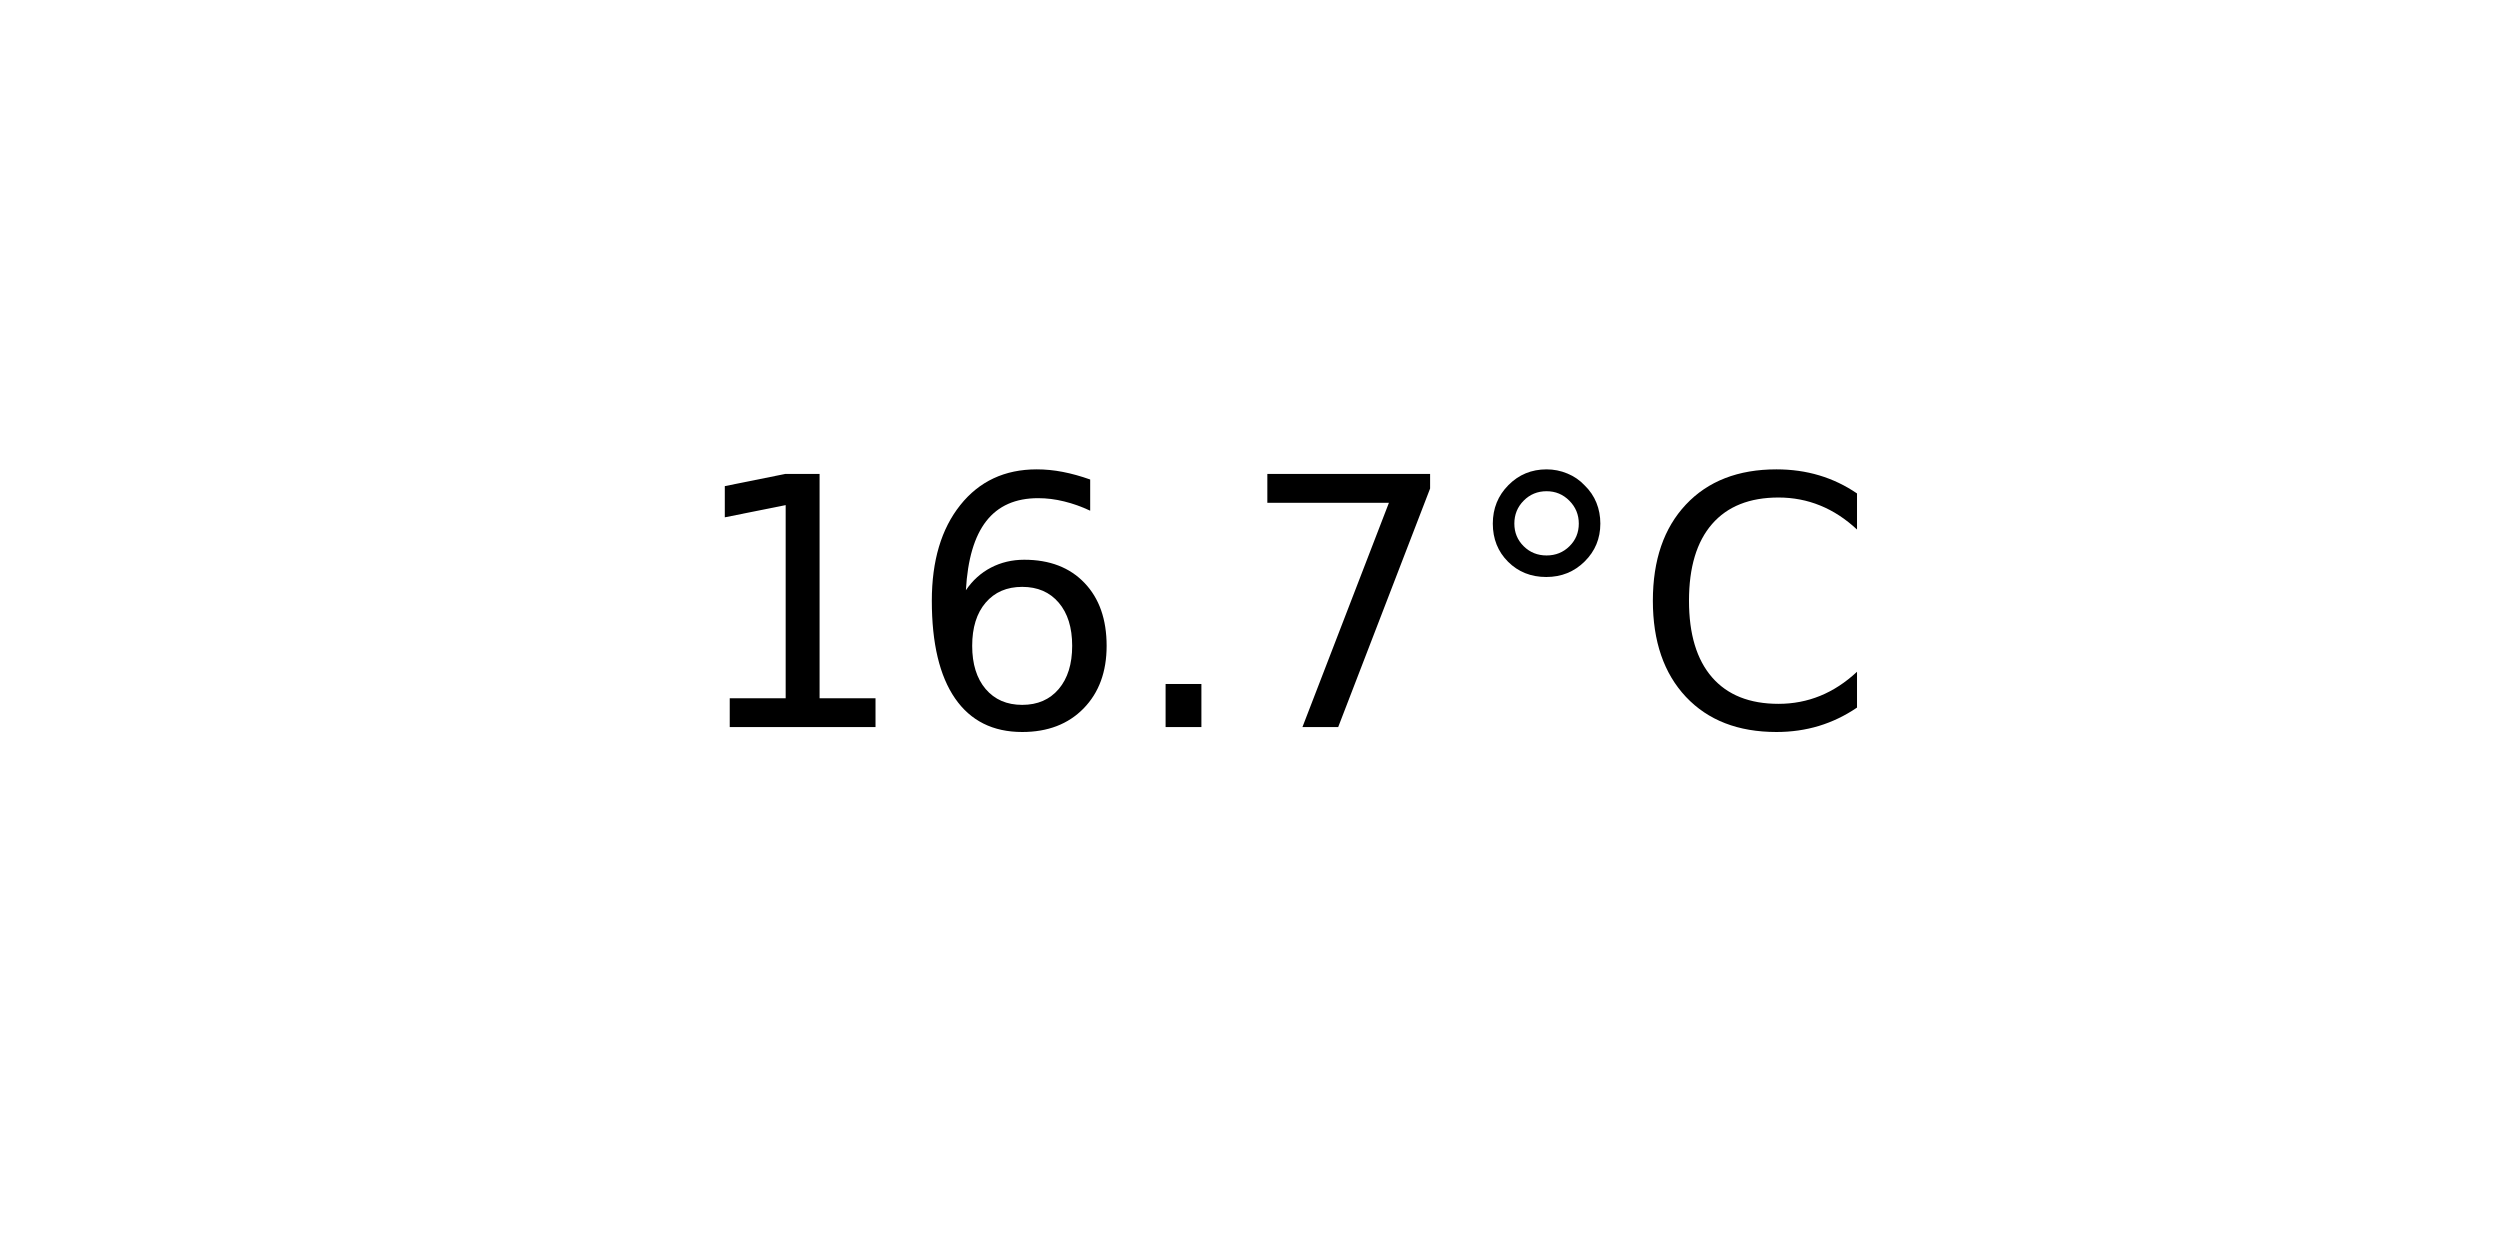
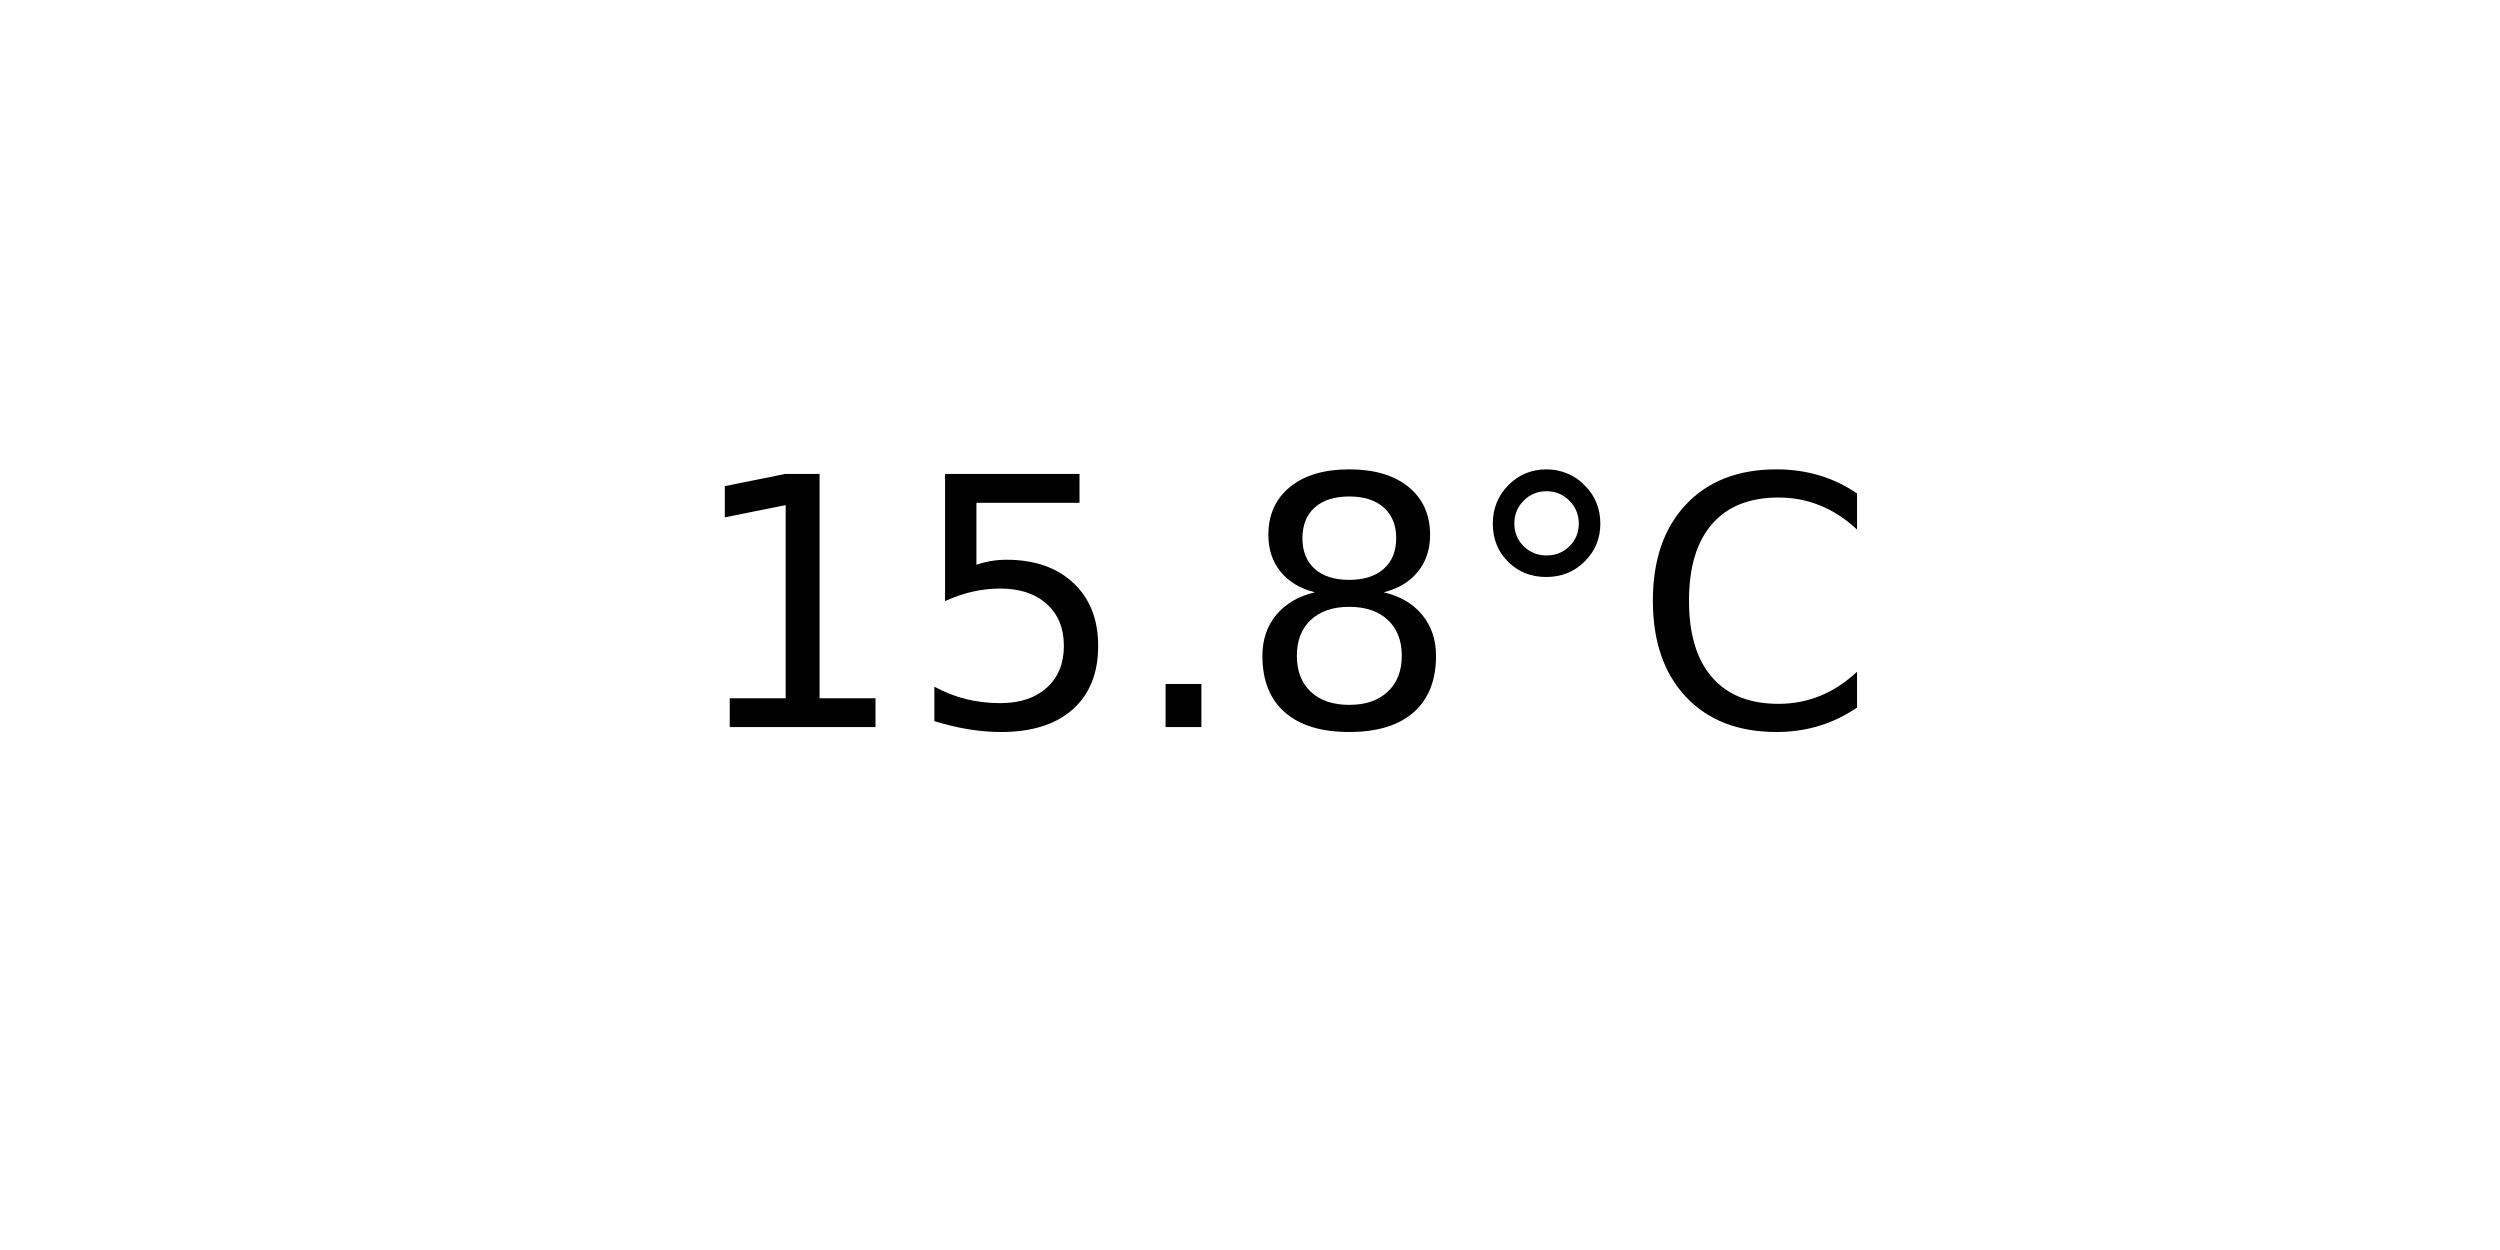
<svg xmlns="http://www.w3.org/2000/svg" xmlns:xlink="http://www.w3.org/1999/xlink" width="72pt" height="36pt" viewBox="0 0 72 36" version="1.1">
  <defs>
    <style type="text/css">*{stroke-linejoin: round; stroke-linecap: butt}</style>
  </defs>
  <g id="figure_1">
    <g id="axes_1">
      <g id="text_1">
        <g transform="translate(19.77578 20.93937) scale(0.1 -0.1)">
          <defs>
            <path id="DejaVuSans-31" d="M 794 531  L 1825 531  L 1825 4091  L 703 3866  L 703 4441  L 1819 4666  L 2450 4666  L 2450 531  L 3481 531  L 3481 0  L 794 0  L 794 531  z " transform="scale(0.015625)" />
-             <path id="DejaVuSans-36" d="M 2113 2584  Q 1688 2584 1439 2293  Q 1191 2003 1191 1497  Q 1191 994 1439 701  Q 1688 409 2113 409  Q 2538 409 2786 701  Q 3034 994 3034 1497  Q 3034 2003 2786 2293  Q 2538 2584 2113 2584  z M 3366 4563  L 3366 3988  Q 3128 4100 2886 4159  Q 2644 4219 2406 4219  Q 1781 4219 1451 3797  Q 1122 3375 1075 2522  Q 1259 2794 1537 2939  Q 1816 3084 2150 3084  Q 2853 3084 3261 2657  Q 3669 2231 3669 1497  Q 3669 778 3244 343  Q 2819 -91 2113 -91  Q 1303 -91 875 529  Q 447 1150 447 2328  Q 447 3434 972 4092  Q 1497 4750 2381 4750  Q 2619 4750 2861 4703  Q 3103 4656 3366 4563  z " transform="scale(0.015625)" />
+             <path id="DejaVuSans-35" d="M 691 4666  L 3169 4666  L 3169 4134  L 1269 4134  L 1269 2991  Q 1406 3038 1543 3061  Q 1681 3084 1819 3084  Q 2600 3084 3056 2656  Q 3513 2228 3513 1497  Q 3513 744 3044 326  Q 2575 -91 1722 -91  Q 1428 -91 1123 -41  Q 819 9 494 109  L 494 744  Q 775 591 1075 516  Q 1375 441 1709 441  Q 2250 441 2565 725  Q 2881 1009 2881 1497  Q 2881 1984 2565 2268  Q 2250 2553 1709 2553  Q 1456 2553 1204 2497  Q 953 2441 691 2322  L 691 4666  z " transform="scale(0.015625)" />
            <path id="DejaVuSans-2e" d="M 684 794  L 1344 794  L 1344 0  L 684 0  L 684 794  z " transform="scale(0.015625)" />
-             <path id="DejaVuSans-37" d="M 525 4666  L 3525 4666  L 3525 4397  L 1831 0  L 1172 0  L 2766 4134  L 525 4134  L 525 4666  z " transform="scale(0.015625)" />
+             <path id="DejaVuSans-38" d="M 2034 2216  Q 1584 2216 1326 1975  Q 1069 1734 1069 1313  Q 1069 891 1326 650  Q 1584 409 2034 409  Q 2484 409 2743 651  Q 3003 894 3003 1313  Q 3003 1734 2745 1975  Q 2488 2216 2034 2216  z M 1403 2484  Q 997 2584 770 2862  Q 544 3141 544 3541  Q 544 4100 942 4425  Q 1341 4750 2034 4750  Q 2731 4750 3128 4425  Q 3525 4100 3525 3541  Q 3525 3141 3298 2862  Q 3072 2584 2669 2484  Q 3125 2378 3379 2068  Q 3634 1759 3634 1313  Q 3634 634 3220 271  Q 2806 -91 2034 -91  Q 1263 -91 848 271  Q 434 634 434 1313  Q 434 1759 690 2068  Q 947 2378 1403 2484  z M 1172 3481  Q 1172 3119 1398 2916  Q 1625 2713 2034 2713  Q 2441 2713 2670 2916  Q 2900 3119 2900 3481  Q 2900 3844 2670 4047  Q 2441 4250 2034 4250  Q 1625 4250 1398 4047  Q 1172 3844 1172 3481  z " transform="scale(0.015625)" />
            <path id="DejaVuSans-b0" d="M 1600 4347  Q 1350 4347 1178 4173  Q 1006 4000 1006 3750  Q 1006 3503 1178 3333  Q 1350 3163 1600 3163  Q 1850 3163 2022 3333  Q 2194 3503 2194 3750  Q 2194 3997 2020 4172  Q 1847 4347 1600 4347  z M 1600 4750  Q 1800 4750 1984 4673  Q 2169 4597 2303 4453  Q 2447 4313 2519 4134  Q 2591 3956 2591 3750  Q 2591 3338 2302 3052  Q 2013 2766 1594 2766  Q 1172 2766 890 3047  Q 609 3328 609 3750  Q 609 4169 896 4459  Q 1184 4750 1600 4750  z " transform="scale(0.015625)" />
            <path id="DejaVuSans-43" d="M 4122 4306  L 4122 3641  Q 3803 3938 3442 4084  Q 3081 4231 2675 4231  Q 1875 4231 1450 3742  Q 1025 3253 1025 2328  Q 1025 1406 1450 917  Q 1875 428 2675 428  Q 3081 428 3442 575  Q 3803 722 4122 1019  L 4122 359  Q 3791 134 3420 21  Q 3050 -91 2638 -91  Q 1578 -91 968 557  Q 359 1206 359 2328  Q 359 3453 968 4101  Q 1578 4750 2638 4750  Q 3056 4750 3426 4639  Q 3797 4528 4122 4306  z " transform="scale(0.015625)" />
          </defs>
          <use xlink:href="#DejaVuSans-31" />
-           <use xlink:href="#DejaVuSans-36" x="63.623" />
+           <use xlink:href="#DejaVuSans-35" x="63.623" />
          <use xlink:href="#DejaVuSans-2e" x="127.246" />
-           <use xlink:href="#DejaVuSans-37" x="159.033" />
+           <use xlink:href="#DejaVuSans-38" x="159.033" />
          <use xlink:href="#DejaVuSans-b0" x="222.656" />
          <use xlink:href="#DejaVuSans-43" x="272.656" />
        </g>
      </g>
    </g>
  </g>
</svg>
